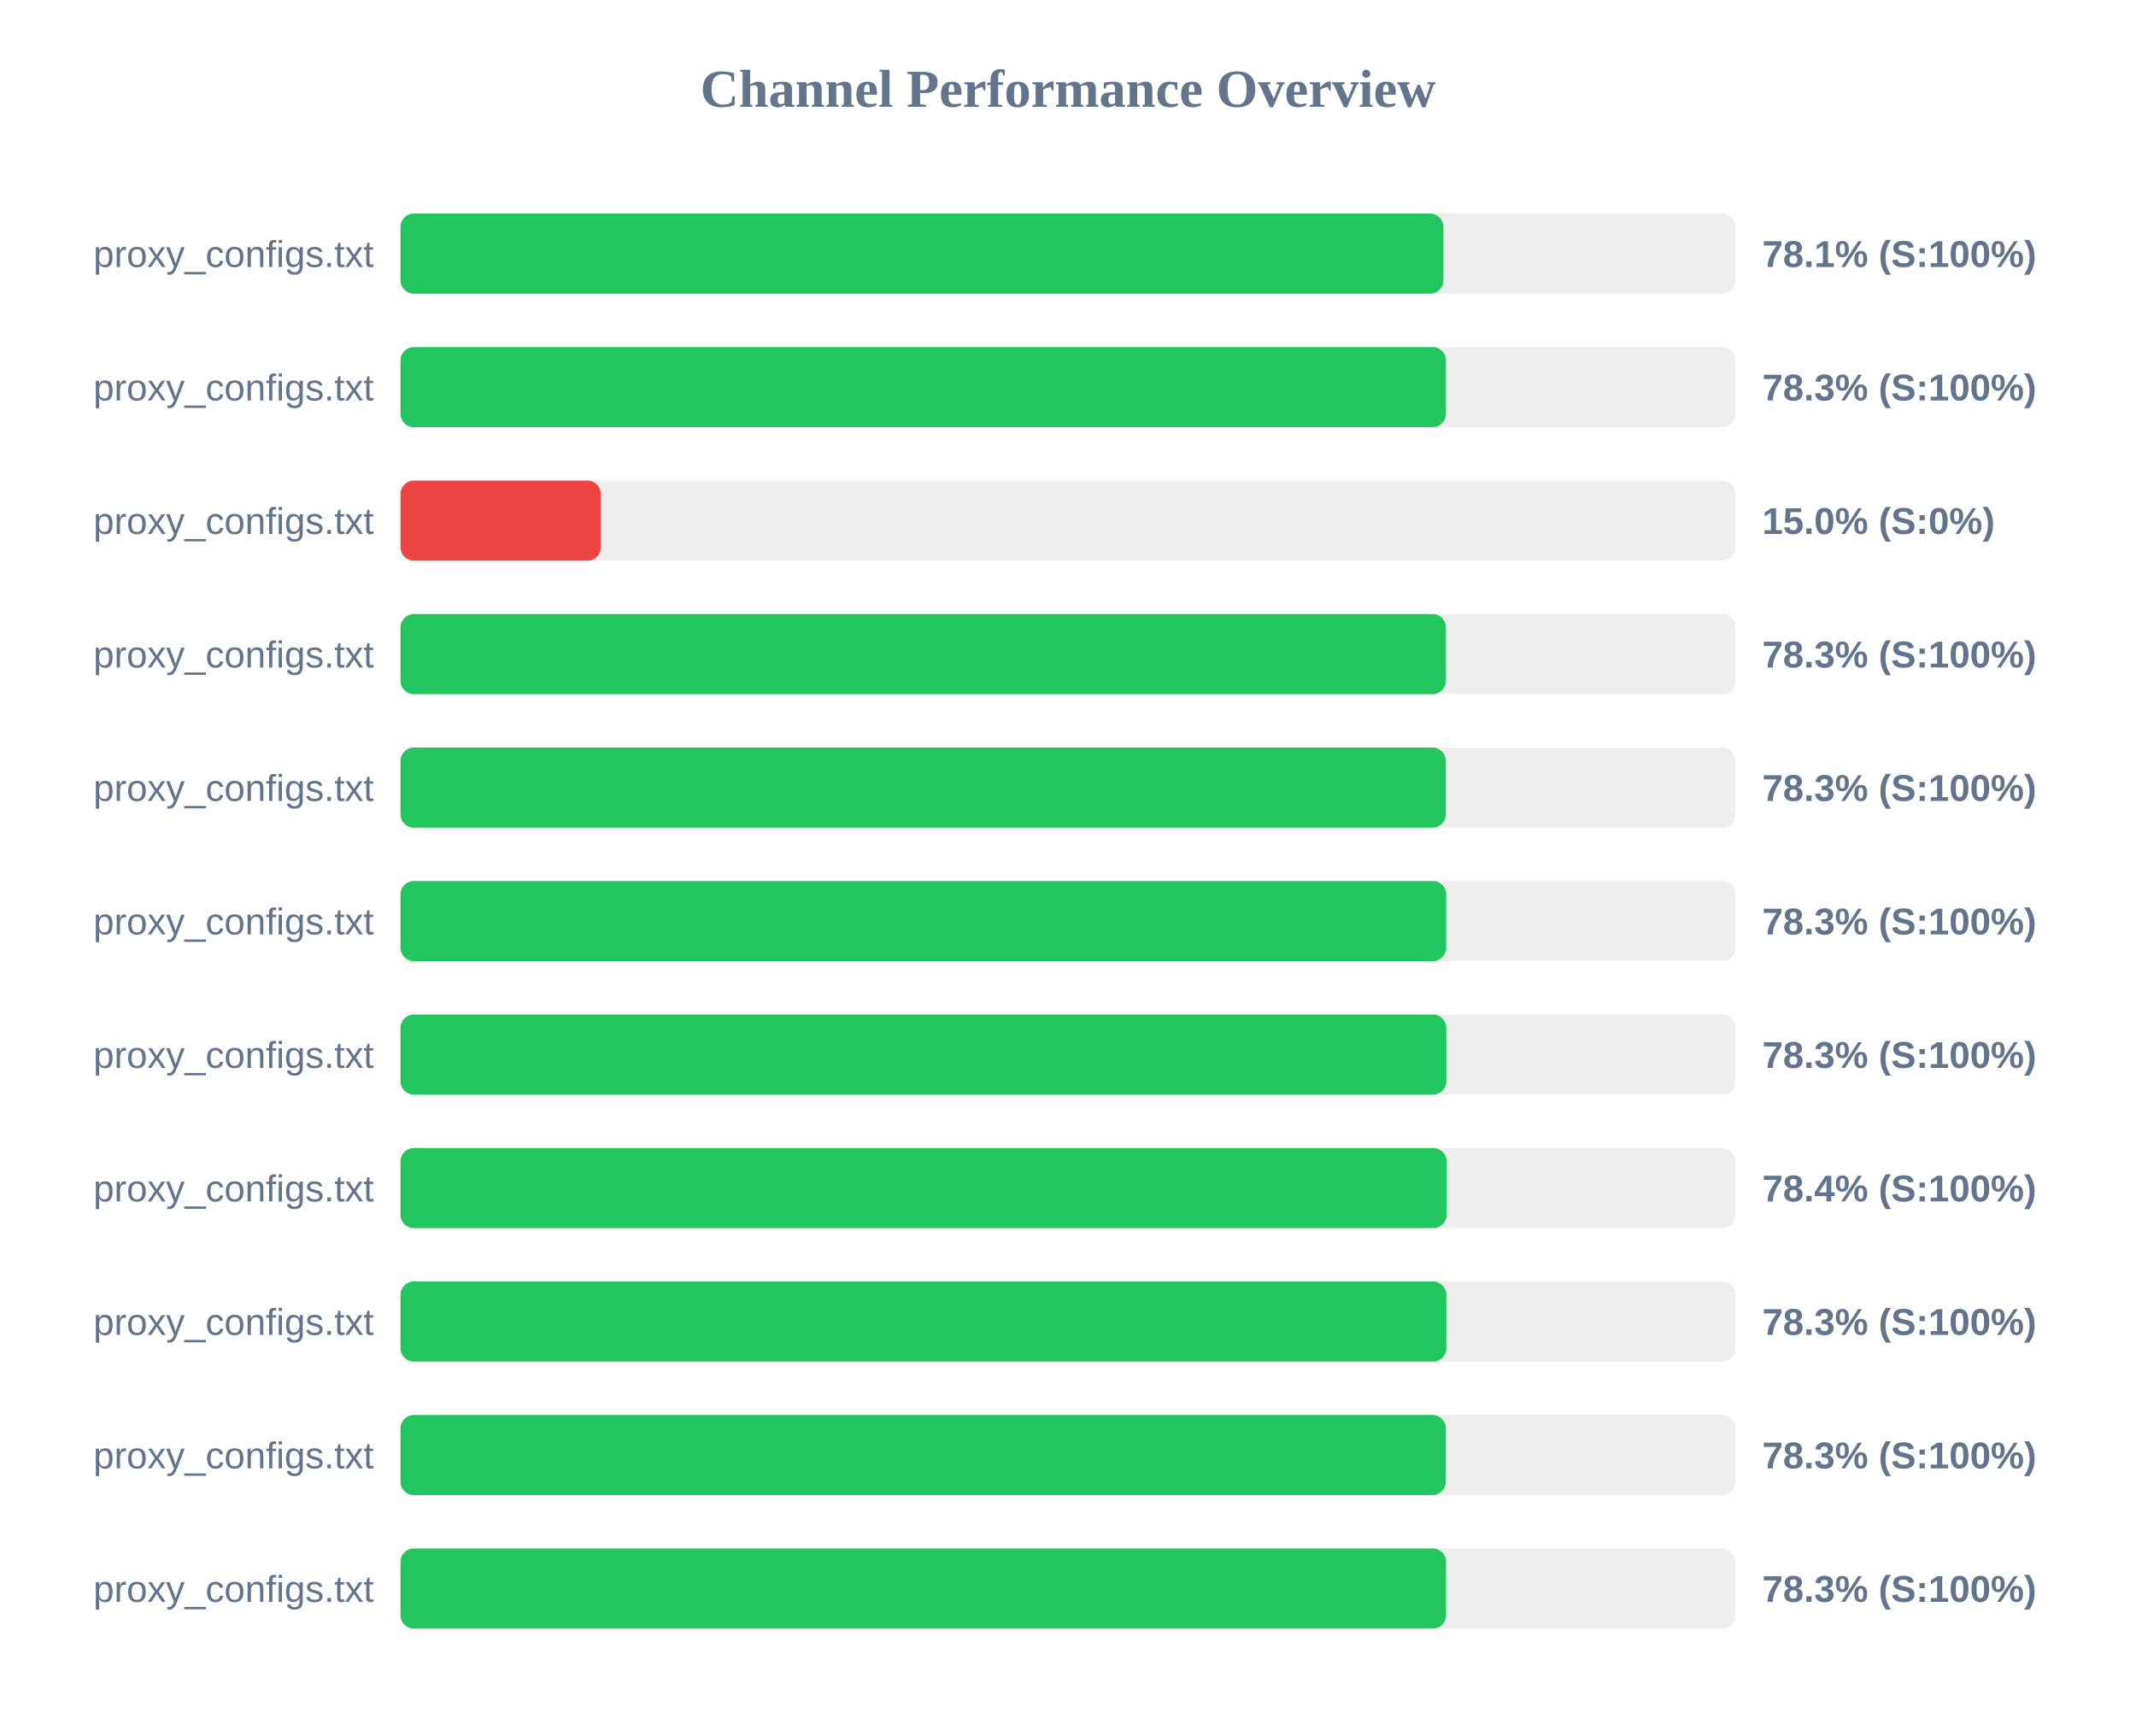
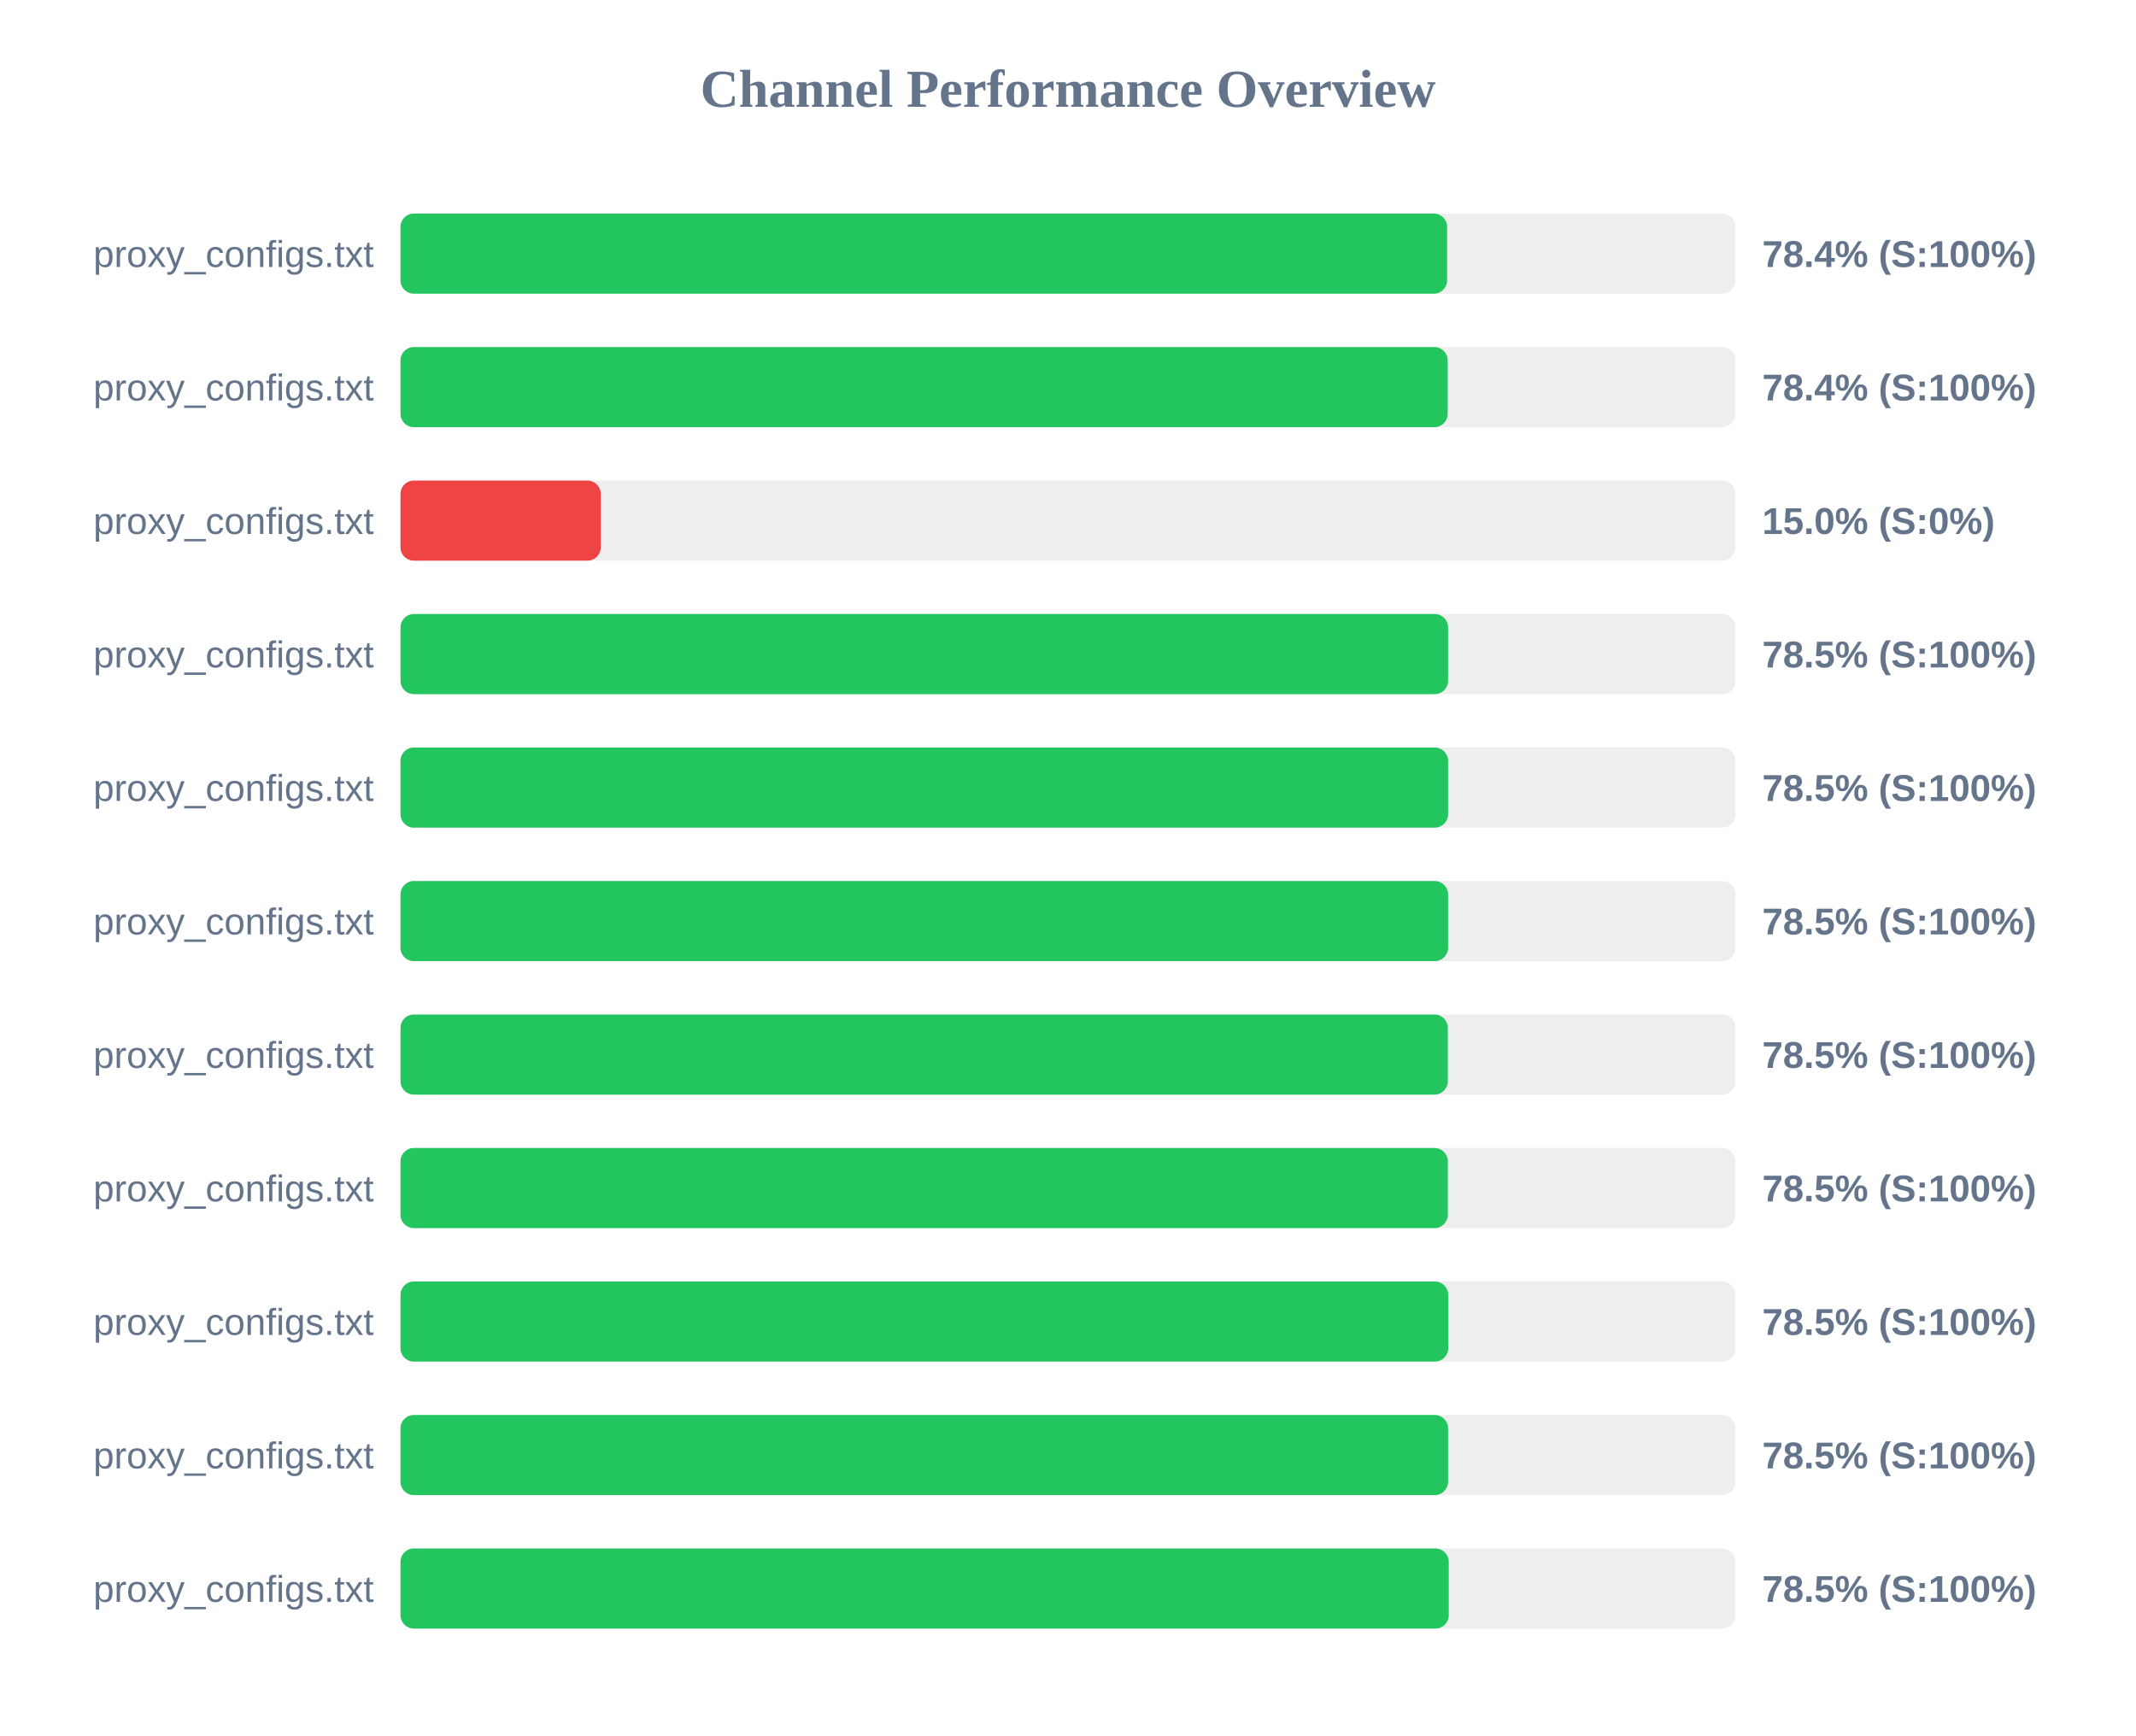
<svg xmlns="http://www.w3.org/2000/svg" width="800" height="650" version="1.1">
  <style>
        .row { font: 14px Arial; fill: #64748b; }
        .score { font: bold 14px Arial; fill: #64748b; }
    </style>
  <text x="400" y="40" text-anchor="middle" font-size="20px" font-weight="bold" fill="#64748b">Channel Performance Overview</text>
  <rect x="150" y="80" width="500" height="30" fill="#eee" rx="5" />
-   <rect x="150" y="80" width="390.6" height="30" fill="#22c55e" rx="5" />
+   <rect x="150" y="80" width="392.0" height="30" fill="#22c55e" rx="5" />
  <text x="140" y="100" text-anchor="end" class="row">proxy_configs.txt</text>
-   <text x="660" y="100" text-anchor="start" class="score">78.1% (S:100%)</text>
+   <text x="660" y="100" text-anchor="start" class="score">78.4% (S:100%)</text>
  <rect x="150" y="130" width="500" height="30" fill="#eee" rx="5" />
-   <rect x="150" y="130" width="391.55" height="30" fill="#22c55e" rx="5" />
+   <rect x="150" y="130" width="392.2" height="30" fill="#22c55e" rx="5" />
  <text x="140" y="150" text-anchor="end" class="row">proxy_configs.txt</text>
-   <text x="660" y="150" text-anchor="start" class="score">78.3% (S:100%)</text>
+   <text x="660" y="150" text-anchor="start" class="score">78.4% (S:100%)</text>
  <rect x="150" y="180" width="500" height="30" fill="#eee" rx="5" />
  <rect x="150" y="180" width="75.0" height="30" fill="#ef4444" rx="5" />
  <text x="140" y="200" text-anchor="end" class="row">proxy_configs.txt</text>
  <text x="660" y="200" text-anchor="start" class="score">15.0% (S:0%)</text>
  <rect x="150" y="230" width="500" height="30" fill="#eee" rx="5" />
-   <rect x="150" y="230" width="391.55" height="30" fill="#22c55e" rx="5" />
+   <rect x="150" y="230" width="392.35" height="30" fill="#22c55e" rx="5" />
  <text x="140" y="250" text-anchor="end" class="row">proxy_configs.txt</text>
-   <text x="660" y="250" text-anchor="start" class="score">78.3% (S:100%)</text>
+   <text x="660" y="250" text-anchor="start" class="score">78.5% (S:100%)</text>
  <rect x="150" y="280" width="500" height="30" fill="#eee" rx="5" />
-   <rect x="150" y="280" width="391.5" height="30" fill="#22c55e" rx="5" />
+   <rect x="150" y="280" width="392.35" height="30" fill="#22c55e" rx="5" />
  <text x="140" y="300" text-anchor="end" class="row">proxy_configs.txt</text>
-   <text x="660" y="300" text-anchor="start" class="score">78.3% (S:100%)</text>
+   <text x="660" y="300" text-anchor="start" class="score">78.5% (S:100%)</text>
  <rect x="150" y="330" width="500" height="30" fill="#eee" rx="5" />
-   <rect x="150" y="330" width="391.65" height="30" fill="#22c55e" rx="5" />
+   <rect x="150" y="330" width="392.35" height="30" fill="#22c55e" rx="5" />
  <text x="140" y="350" text-anchor="end" class="row">proxy_configs.txt</text>
-   <text x="660" y="350" text-anchor="start" class="score">78.3% (S:100%)</text>
+   <text x="660" y="350" text-anchor="start" class="score">78.5% (S:100%)</text>
  <rect x="150" y="380" width="500" height="30" fill="#eee" rx="5" />
-   <rect x="150" y="380" width="391.7" height="30" fill="#22c55e" rx="5" />
+   <rect x="150" y="380" width="392.25" height="30" fill="#22c55e" rx="5" />
  <text x="140" y="400" text-anchor="end" class="row">proxy_configs.txt</text>
-   <text x="660" y="400" text-anchor="start" class="score">78.3% (S:100%)</text>
+   <text x="660" y="400" text-anchor="start" class="score">78.5% (S:100%)</text>
  <rect x="150" y="430" width="500" height="30" fill="#eee" rx="5" />
-   <rect x="150" y="430" width="391.8" height="30" fill="#22c55e" rx="5" />
+   <rect x="150" y="430" width="392.25" height="30" fill="#22c55e" rx="5" />
  <text x="140" y="450" text-anchor="end" class="row">proxy_configs.txt</text>
-   <text x="660" y="450" text-anchor="start" class="score">78.4% (S:100%)</text>
+   <text x="660" y="450" text-anchor="start" class="score">78.5% (S:100%)</text>
  <rect x="150" y="480" width="500" height="30" fill="#eee" rx="5" />
-   <rect x="150" y="480" width="391.7" height="30" fill="#22c55e" rx="5" />
+   <rect x="150" y="480" width="392.4" height="30" fill="#22c55e" rx="5" />
  <text x="140" y="500" text-anchor="end" class="row">proxy_configs.txt</text>
-   <text x="660" y="500" text-anchor="start" class="score">78.3% (S:100%)</text>
+   <text x="660" y="500" text-anchor="start" class="score">78.5% (S:100%)</text>
  <rect x="150" y="530" width="500" height="30" fill="#eee" rx="5" />
-   <rect x="150" y="530" width="391.5" height="30" fill="#22c55e" rx="5" />
+   <rect x="150" y="530" width="392.35" height="30" fill="#22c55e" rx="5" />
  <text x="140" y="550" text-anchor="end" class="row">proxy_configs.txt</text>
-   <text x="660" y="550" text-anchor="start" class="score">78.3% (S:100%)</text>
+   <text x="660" y="550" text-anchor="start" class="score">78.5% (S:100%)</text>
  <rect x="150" y="580" width="500" height="30" fill="#eee" rx="5" />
-   <rect x="150" y="580" width="391.6" height="30" fill="#22c55e" rx="5" />
+   <rect x="150" y="580" width="392.6" height="30" fill="#22c55e" rx="5" />
  <text x="140" y="600" text-anchor="end" class="row">proxy_configs.txt</text>
-   <text x="660" y="600" text-anchor="start" class="score">78.3% (S:100%)</text>
+   <text x="660" y="600" text-anchor="start" class="score">78.5% (S:100%)</text>
</svg>
